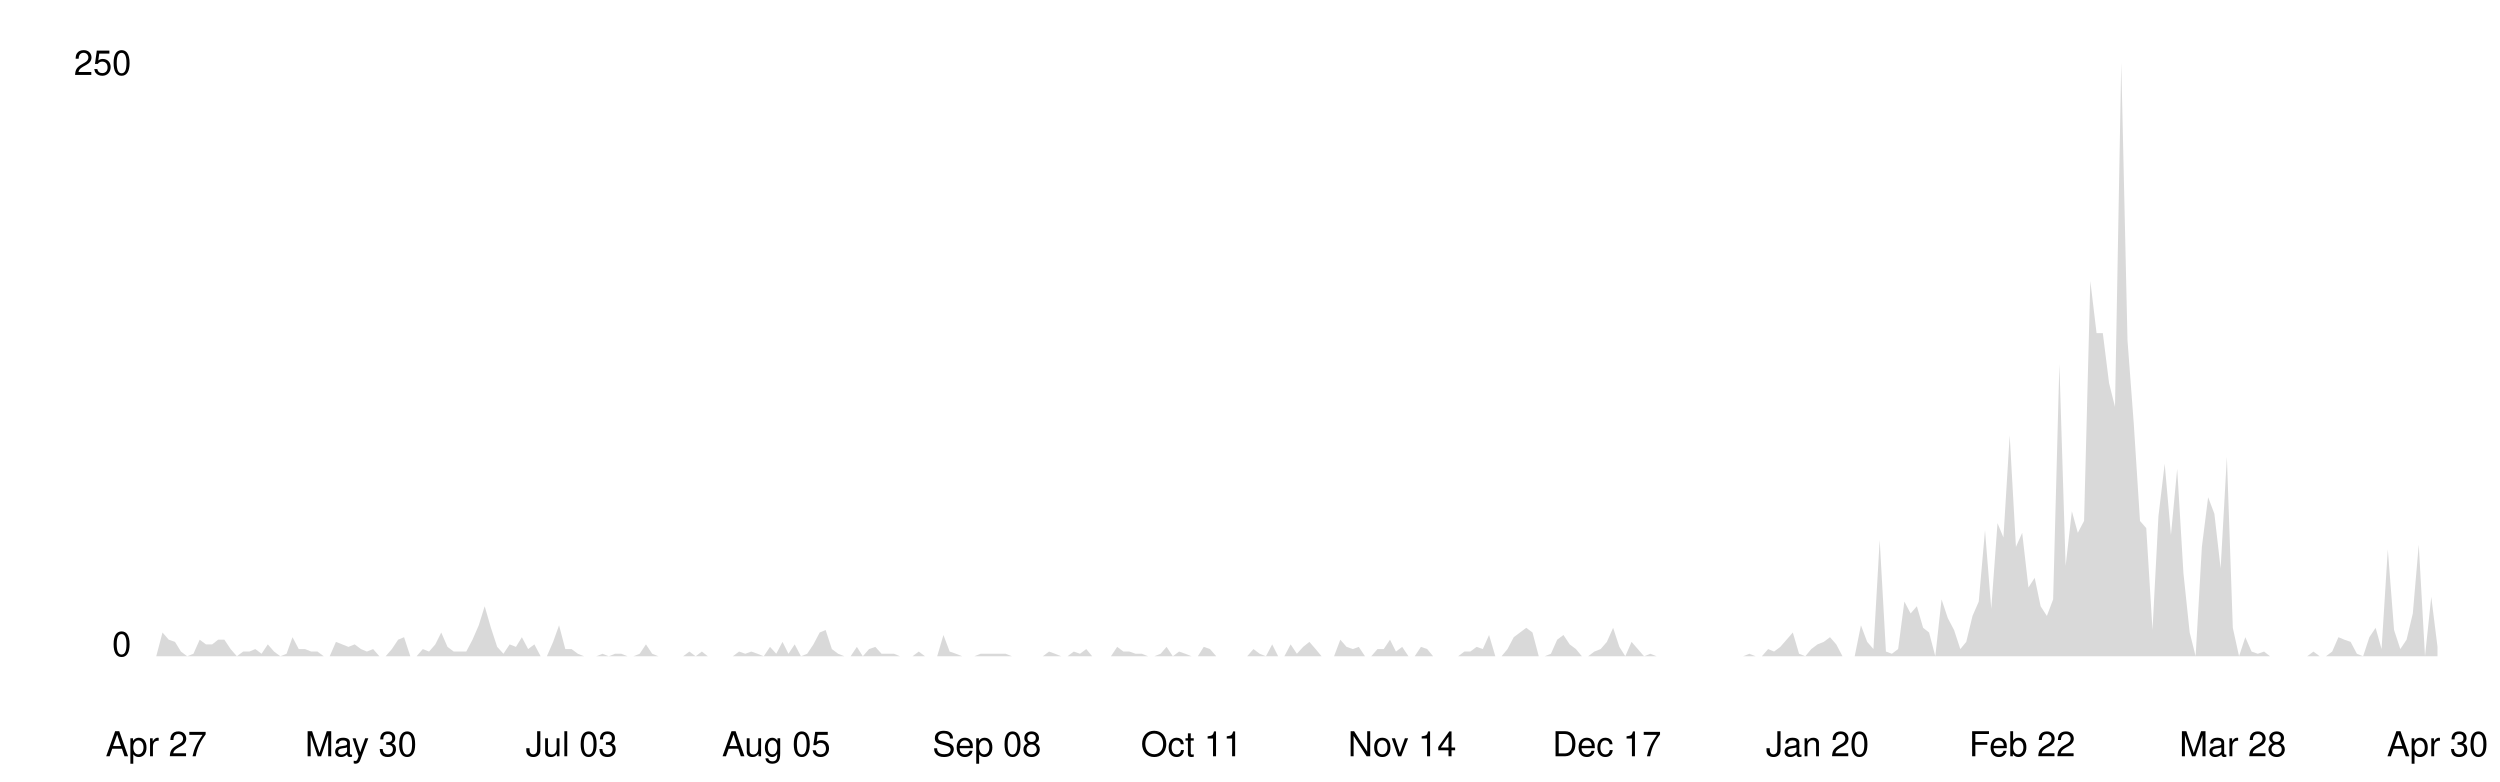
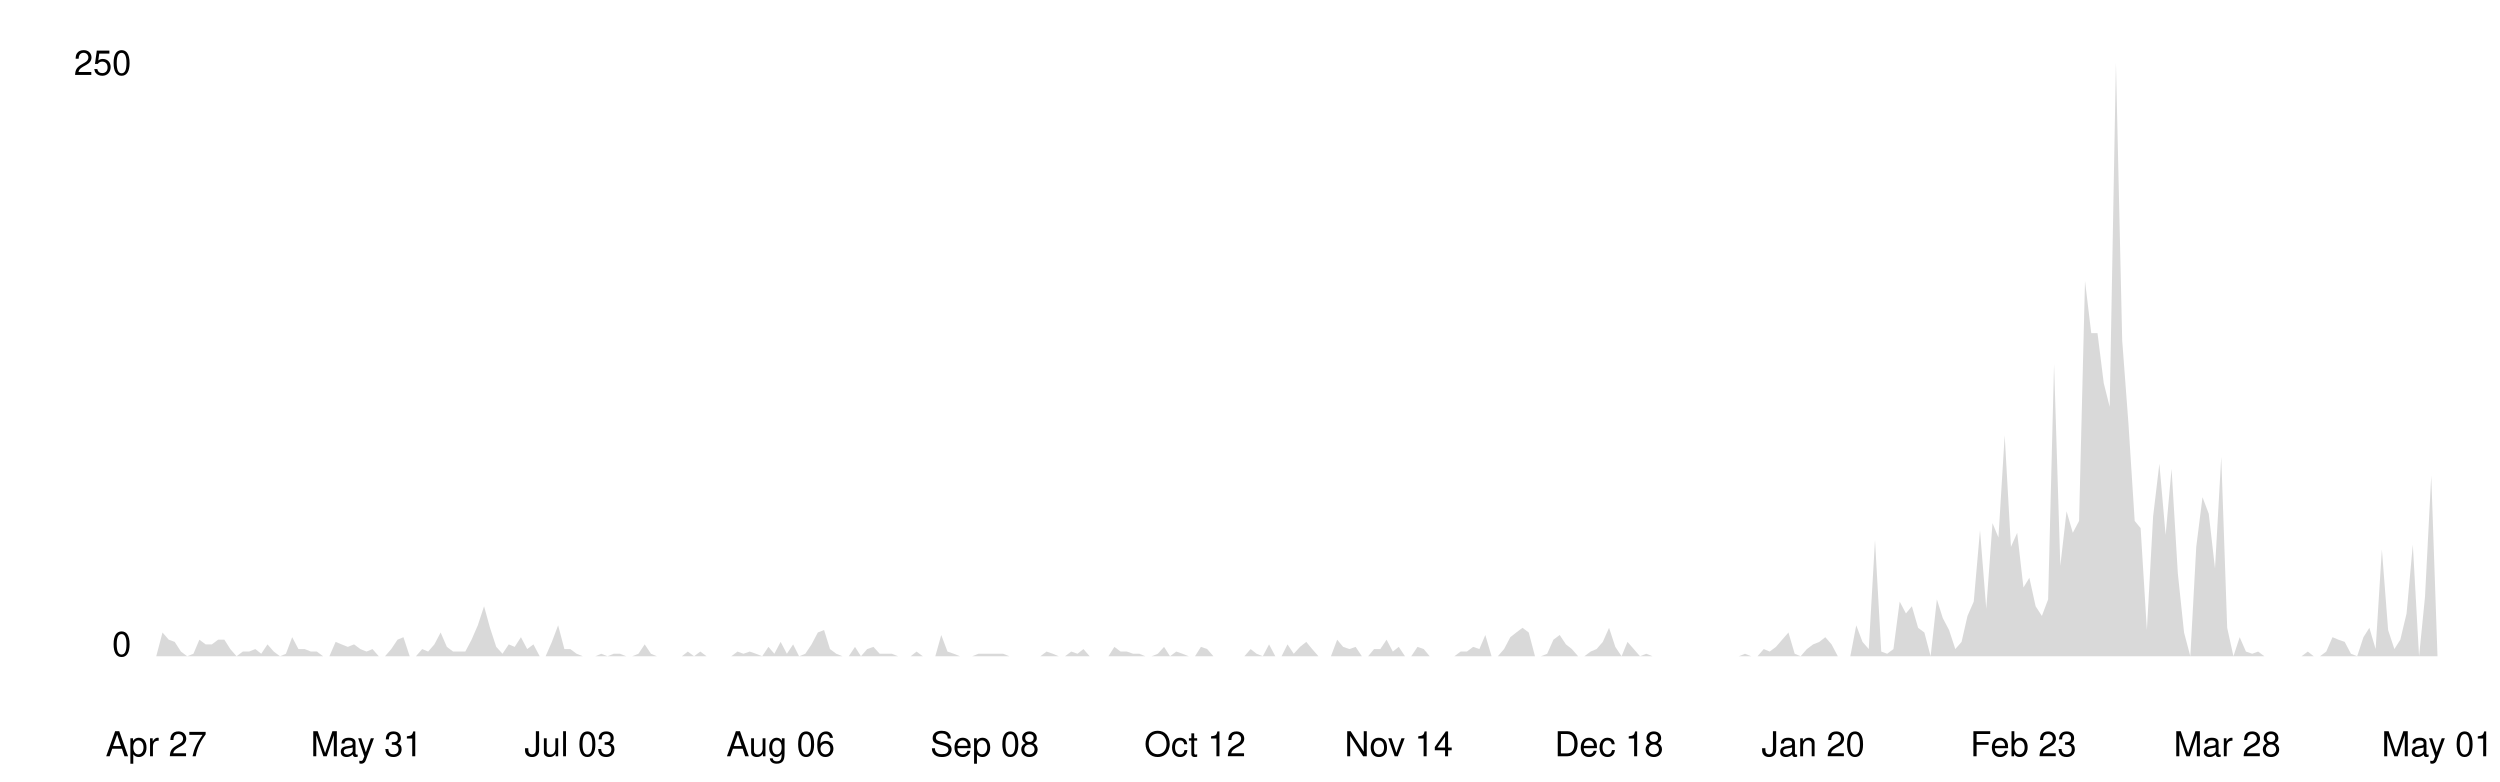
<svg xmlns="http://www.w3.org/2000/svg" viewBox="0 0 800 250" width="100%">
  <style>
    .line { fill: none; stroke-width: 2; stroke-linecap: round; stroke-linejoin: round; }
    .area { opacity: 0.15; }
    .axis-label { font-family: -apple-system, BlinkMacSystemFont, 'Segoe UI', Helvetica, Arial, sans-serif; font-size: 11px; }
    .axis-line { stroke-width: 1; }

    @media (prefers-color-scheme: dark) {
      .line { stroke: #58a6ff; }
      .area { fill: #58a6ff; }
      .axis-label { fill: #8b949e; }
      .axis-line { stroke: #30363d; }
    }
    @media (prefers-color-scheme: light) {
      .line { stroke: #0969da; }
      .area { fill: #0969da; }
      .axis-label { fill: #57606a; }
      .axis-line { stroke: #d0d7de; }
    }
  </style>
  <line class="axis-line" x1="50" y1="20" x2="50" y2="210" />
  <line class="axis-line" x1="50" y1="210" x2="780" y2="210" />
-   <polygon class="area" points="50.0,210.0 52.0,202.4 54.0,204.7 56.0,205.4 57.9,208.5 59.9,210.0 61.9,209.2 63.9,204.7 65.9,206.2 67.9,206.2 69.8,204.7 71.8,204.7 73.8,207.7 75.8,210.0 77.8,208.5 79.8,208.5 81.7,207.7 83.7,209.2 85.7,206.2 87.7,208.5 89.7,210.0 91.7,209.2 93.6,203.9 95.6,207.7 97.6,207.7 99.6,208.5 101.6,208.5 103.6,210.0 105.5,210.0 107.5,205.4 109.5,206.2 111.5,207.0 113.5,206.2 115.5,207.7 117.4,208.5 119.4,207.7 121.4,210.0 123.4,210.0 125.4,207.7 127.4,204.7 129.3,203.9 131.3,210.0 133.3,210.0 135.3,207.7 137.3,208.5 139.3,206.2 141.2,202.4 143.2,207.0 145.2,208.5 147.2,208.5 149.2,208.5 151.2,204.7 153.2,200.1 155.1,194.0 157.1,200.9 159.1,207.0 161.1,209.2 163.1,206.2 165.1,207.0 167.0,203.9 169.0,207.7 171.0,206.2 173.0,210.0 175.0,210.0 177.0,205.4 178.9,200.1 180.9,207.7 182.9,207.7 184.9,209.2 186.9,210.0 188.9,210.0 190.8,210.0 192.8,209.2 194.8,210.0 196.8,209.2 198.8,209.2 200.8,210.0 202.7,210.0 204.7,209.2 206.7,206.2 208.7,209.2 210.7,210.0 212.7,210.0 214.6,210.0 216.6,210.0 218.6,210.0 220.6,208.5 222.6,210.0 224.6,208.5 226.5,210.0 228.5,210.0 230.5,210.0 232.5,210.0 234.5,210.0 236.5,208.5 238.5,209.2 240.4,208.5 242.4,209.2 244.4,210.0 246.4,207.0 248.4,209.2 250.4,205.4 252.3,209.2 254.3,206.2 256.3,210.0 258.3,209.2 260.3,206.2 262.3,202.4 264.2,201.6 266.2,207.7 268.2,209.2 270.2,210.0 272.2,210.0 274.2,207.0 276.1,210.0 278.1,207.7 280.1,207.0 282.1,209.2 284.1,209.2 286.1,209.2 288.0,210.0 290.0,210.0 292.0,210.0 294.0,208.5 296.0,210.0 298.0,210.0 299.9,210.0 301.9,203.2 303.9,208.5 305.9,209.2 307.9,210.0 309.9,210.0 311.8,210.0 313.8,209.2 315.8,209.2 317.8,209.2 319.8,209.2 321.8,209.2 323.8,210.0 325.7,210.0 327.7,210.0 329.7,210.0 331.7,210.0 333.7,210.0 335.7,208.5 337.6,209.2 339.6,210.0 341.6,210.0 343.6,208.5 345.6,209.2 347.6,207.7 349.5,210.0 351.5,210.0 353.5,210.0 355.5,210.0 357.5,207.0 359.5,208.5 361.4,208.5 363.4,209.2 365.4,209.2 367.4,210.0 369.4,210.0 371.4,209.2 373.3,207.0 375.3,210.0 377.3,208.5 379.3,209.2 381.3,210.0 383.3,210.0 385.2,207.0 387.2,207.7 389.2,210.0 391.2,210.0 393.2,210.0 395.2,210.0 397.1,210.0 399.1,210.0 401.1,207.7 403.1,209.2 405.1,210.0 407.1,206.2 409.0,210.0 411.0,210.0 413.0,206.2 415.0,209.2 417.0,207.0 419.0,205.4 421.0,207.7 422.9,210.0 424.9,210.0 426.9,210.0 428.9,204.7 430.9,207.0 432.9,207.7 434.8,207.0 436.8,210.0 438.8,210.0 440.8,207.7 442.8,207.7 444.8,204.7 446.7,208.5 448.7,207.0 450.7,210.0 452.7,210.0 454.7,207.0 456.7,207.7 458.6,210.0 460.6,210.0 462.6,210.0 464.6,210.0 466.6,210.0 468.6,208.5 470.5,208.5 472.5,207.0 474.5,207.7 476.5,203.2 478.5,210.0 480.5,210.0 482.4,207.7 484.4,203.9 486.4,202.4 488.4,200.9 490.4,202.4 492.4,210.0 494.3,210.0 496.3,209.2 498.3,204.7 500.3,203.2 502.3,206.2 504.3,207.7 506.2,210.0 508.2,210.0 510.2,208.5 512.2,207.7 514.2,205.4 516.2,200.9 518.2,207.0 520.1,210.0 522.1,205.4 524.1,207.7 526.1,210.0 528.1,209.2 530.1,210.0 532.0,210.0 534.0,210.0 536.0,210.0 538.0,210.0 540.0,210.0 542.0,210.0 543.9,210.0 545.9,210.0 547.9,210.0 549.9,210.0 551.9,210.0 553.9,210.0 555.8,210.0 557.8,210.0 559.8,209.2 561.8,210.0 563.8,210.0 565.8,207.7 567.7,208.5 569.7,207.0 571.7,204.7 573.7,202.4 575.7,209.2 577.7,210.0 579.6,207.7 581.6,206.2 583.6,205.4 585.6,203.9 587.6,206.2 589.6,210.0 591.5,210.0 593.5,210.0 595.5,200.1 597.5,205.4 599.5,207.7 601.5,172.8 603.5,208.5 605.4,209.2 607.4,207.7 609.4,192.5 611.4,196.3 613.4,194.0 615.4,200.9 617.3,202.4 619.3,210.0 621.3,191.8 623.3,197.8 625.3,201.6 627.3,207.7 629.2,205.4 631.2,197.1 633.2,192.5 635.2,169.7 637.2,194.8 639.2,167.4 641.1,172.0 643.1,139.3 645.1,175.0 647.1,170.5 649.1,188.0 651.1,184.9 653.0,194.0 655.0,197.1 657.0,191.8 659.0,116.5 661.0,181.1 663.0,163.6 664.9,170.5 666.9,166.7 668.9,89.9 670.9,106.6 672.9,106.6 674.9,122.6 676.8,130.2 678.8,20.0 680.8,108.9 682.8,135.5 684.8,166.7 686.8,169.0 688.8,201.6 690.7,165.2 692.7,148.4 694.7,171.2 696.7,150.0 698.7,183.4 700.7,202.4 702.6,210.0 704.6,175.0 706.6,159.1 708.6,164.4 710.6,181.9 712.6,146.2 714.5,200.9 716.5,210.0 718.5,203.9 720.5,208.5 722.5,209.2 724.5,208.5 726.4,210.0 728.4,210.0 730.4,210.0 732.4,210.0 734.4,210.0 736.4,210.0 738.3,210.0 740.3,208.5 742.3,210.0 744.3,210.0 746.3,208.5 748.3,203.9 750.2,204.7 752.2,205.4 754.2,209.2 756.2,210.0 758.2,203.9 760.2,200.9 762.1,207.7 764.1,175.8 766.1,201.6 768.1,207.7 770.1,204.7 772.1,196.3 774.0,174.3 776.0,210.0 778.0,191.0 780.0,207.0 780.0,210.0 50.0,210.0" />
-   <polyline class="line" points="50.0,210.0 52.0,202.4 54.0,204.7 56.0,205.4 57.9,208.5 59.9,210.0 61.9,209.2 63.9,204.7 65.9,206.2 67.9,206.2 69.8,204.7 71.8,204.7 73.8,207.7 75.8,210.0 77.8,208.5 79.8,208.5 81.7,207.7 83.7,209.2 85.7,206.2 87.7,208.5 89.7,210.0 91.7,209.2 93.6,203.9 95.6,207.7 97.6,207.7 99.6,208.5 101.6,208.5 103.6,210.0 105.5,210.0 107.5,205.4 109.5,206.2 111.5,207.0 113.5,206.2 115.5,207.7 117.4,208.5 119.4,207.7 121.4,210.0 123.4,210.0 125.4,207.7 127.4,204.7 129.3,203.9 131.3,210.0 133.3,210.0 135.3,207.7 137.3,208.5 139.3,206.2 141.2,202.4 143.2,207.0 145.2,208.5 147.2,208.5 149.2,208.5 151.2,204.7 153.2,200.1 155.1,194.0 157.1,200.9 159.1,207.0 161.1,209.2 163.1,206.2 165.1,207.0 167.0,203.9 169.0,207.7 171.0,206.2 173.0,210.0 175.0,210.0 177.0,205.4 178.9,200.1 180.9,207.7 182.9,207.7 184.9,209.2 186.9,210.0 188.9,210.0 190.8,210.0 192.8,209.2 194.8,210.0 196.8,209.2 198.8,209.2 200.8,210.0 202.7,210.0 204.7,209.2 206.7,206.2 208.7,209.2 210.7,210.0 212.7,210.0 214.6,210.0 216.6,210.0 218.6,210.0 220.6,208.5 222.6,210.0 224.6,208.5 226.5,210.0 228.5,210.0 230.5,210.0 232.5,210.0 234.5,210.0 236.5,208.5 238.5,209.2 240.4,208.5 242.4,209.2 244.4,210.0 246.4,207.0 248.4,209.2 250.4,205.4 252.3,209.2 254.3,206.2 256.3,210.0 258.3,209.2 260.3,206.2 262.3,202.4 264.2,201.6 266.2,207.7 268.2,209.2 270.2,210.0 272.2,210.0 274.2,207.0 276.1,210.0 278.1,207.7 280.1,207.0 282.1,209.2 284.1,209.2 286.1,209.2 288.0,210.0 290.0,210.0 292.0,210.0 294.0,208.5 296.0,210.0 298.0,210.0 299.9,210.0 301.9,203.2 303.9,208.5 305.9,209.2 307.9,210.0 309.9,210.0 311.8,210.0 313.8,209.2 315.8,209.2 317.8,209.2 319.8,209.2 321.8,209.2 323.8,210.0 325.7,210.0 327.7,210.0 329.7,210.0 331.7,210.0 333.7,210.0 335.7,208.5 337.6,209.2 339.6,210.0 341.6,210.0 343.6,208.5 345.6,209.2 347.6,207.7 349.5,210.0 351.5,210.0 353.5,210.0 355.5,210.0 357.5,207.0 359.5,208.5 361.4,208.5 363.4,209.2 365.4,209.2 367.4,210.0 369.4,210.0 371.4,209.2 373.3,207.0 375.3,210.0 377.3,208.5 379.3,209.2 381.3,210.0 383.3,210.0 385.2,207.0 387.2,207.7 389.2,210.0 391.2,210.0 393.2,210.0 395.2,210.0 397.1,210.0 399.1,210.0 401.1,207.7 403.1,209.2 405.1,210.0 407.1,206.2 409.0,210.0 411.0,210.0 413.0,206.2 415.0,209.2 417.0,207.0 419.0,205.4 421.0,207.7 422.9,210.0 424.9,210.0 426.9,210.0 428.9,204.7 430.9,207.0 432.9,207.7 434.8,207.0 436.8,210.0 438.8,210.0 440.8,207.7 442.8,207.7 444.8,204.7 446.7,208.5 448.7,207.0 450.7,210.0 452.7,210.0 454.7,207.0 456.7,207.7 458.6,210.0 460.6,210.0 462.6,210.0 464.6,210.0 466.6,210.0 468.6,208.5 470.5,208.5 472.5,207.0 474.5,207.7 476.5,203.2 478.5,210.0 480.5,210.0 482.4,207.7 484.4,203.9 486.4,202.4 488.4,200.9 490.4,202.4 492.4,210.0 494.3,210.0 496.3,209.2 498.3,204.7 500.3,203.2 502.3,206.2 504.3,207.7 506.2,210.0 508.2,210.0 510.2,208.5 512.2,207.7 514.2,205.4 516.2,200.9 518.2,207.0 520.1,210.0 522.1,205.4 524.1,207.7 526.1,210.0 528.1,209.2 530.1,210.0 532.0,210.0 534.0,210.0 536.0,210.0 538.0,210.0 540.0,210.0 542.0,210.0 543.9,210.0 545.9,210.0 547.9,210.0 549.9,210.0 551.9,210.0 553.9,210.0 555.8,210.0 557.8,210.0 559.8,209.2 561.8,210.0 563.8,210.0 565.8,207.7 567.7,208.5 569.7,207.0 571.7,204.7 573.7,202.4 575.7,209.2 577.7,210.0 579.6,207.7 581.6,206.2 583.6,205.4 585.6,203.9 587.6,206.2 589.6,210.0 591.5,210.0 593.5,210.0 595.5,200.1 597.5,205.4 599.5,207.7 601.5,172.8 603.5,208.5 605.4,209.2 607.4,207.7 609.4,192.5 611.4,196.3 613.4,194.0 615.4,200.9 617.3,202.4 619.3,210.0 621.3,191.8 623.3,197.8 625.3,201.6 627.3,207.7 629.2,205.4 631.2,197.1 633.2,192.5 635.2,169.7 637.2,194.8 639.2,167.4 641.1,172.0 643.1,139.3 645.1,175.0 647.1,170.5 649.1,188.0 651.1,184.9 653.0,194.0 655.0,197.1 657.0,191.8 659.0,116.5 661.0,181.1 663.0,163.6 664.9,170.5 666.9,166.7 668.9,89.9 670.9,106.6 672.9,106.6 674.9,122.6 676.8,130.2 678.8,20.0 680.8,108.9 682.8,135.5 684.8,166.7 686.8,169.0 688.8,201.6 690.7,165.2 692.7,148.4 694.7,171.2 696.7,150.0 698.7,183.4 700.7,202.4 702.6,210.0 704.6,175.0 706.6,159.1 708.6,164.4 710.6,181.9 712.6,146.2 714.5,200.9 716.5,210.0 718.5,203.9 720.5,208.5 722.5,209.2 724.5,208.5 726.4,210.0 728.4,210.0 730.4,210.0 732.4,210.0 734.4,210.0 736.4,210.0 738.3,210.0 740.3,208.5 742.3,210.0 744.3,210.0 746.3,208.5 748.3,203.9 750.2,204.7 752.2,205.4 754.2,209.2 756.2,210.0 758.2,203.9 760.2,200.9 762.1,207.7 764.1,175.8 766.1,201.6 768.1,207.7 770.1,204.7 772.1,196.3 774.0,174.3 776.0,210.0 778.0,191.0 780.0,207.0" />
+   <polygon class="area" points="50.0,210.0 52.0,202.4 54.0,204.7 55.9,205.4 57.9,208.5 59.9,210.0 61.9,209.2 63.8,204.7 65.8,206.2 67.8,206.2 69.8,204.7 71.8,204.7 73.7,207.7 75.7,210.0 77.7,208.5 79.7,208.5 81.7,207.7 83.6,209.2 85.6,206.2 87.6,208.5 89.6,210.0 91.5,209.2 93.5,203.9 95.5,207.7 97.5,207.7 99.5,208.5 101.4,208.5 103.4,210.0 105.4,210.0 107.4,205.4 109.3,206.2 111.3,207.0 113.3,206.2 115.3,207.7 117.3,208.5 119.2,207.7 121.2,210.0 123.2,210.0 125.2,207.7 127.2,204.7 129.1,203.9 131.1,210.0 133.1,210.0 135.1,207.7 137.0,208.5 139.0,206.2 141.0,202.4 143.0,207.0 145.0,208.5 146.9,208.5 148.9,208.5 150.9,204.7 152.9,200.1 154.9,194.0 156.8,200.9 158.8,207.0 160.8,209.2 162.8,206.2 164.7,207.0 166.7,203.9 168.7,207.7 170.7,206.2 172.7,210.0 174.6,210.0 176.6,205.4 178.6,200.1 180.6,207.7 182.5,207.7 184.5,209.2 186.5,210.0 188.5,210.0 190.5,210.0 192.4,209.2 194.4,210.0 196.4,209.2 198.4,209.2 200.4,210.0 202.3,210.0 204.3,209.2 206.3,206.2 208.3,209.2 210.2,210.0 212.2,210.0 214.2,210.0 216.2,210.0 218.2,210.0 220.1,208.5 222.1,210.0 224.1,208.5 226.1,210.0 228.0,210.0 230.0,210.0 232.0,210.0 234.0,210.0 236.0,208.5 237.9,209.2 239.9,208.5 241.9,209.2 243.9,210.0 245.9,207.0 247.8,209.2 249.8,205.4 251.8,209.2 253.8,206.2 255.7,210.0 257.7,209.2 259.7,206.2 261.7,202.4 263.7,201.6 265.6,207.7 267.6,209.2 269.6,210.0 271.6,210.0 273.6,207.0 275.5,210.0 277.5,207.7 279.5,207.0 281.5,209.2 283.4,209.2 285.4,209.2 287.4,210.0 289.4,210.0 291.4,210.0 293.3,208.5 295.3,210.0 297.3,210.0 299.3,210.0 301.2,203.2 303.2,208.5 305.2,209.2 307.2,210.0 309.2,210.0 311.1,210.0 313.1,209.2 315.1,209.2 317.1,209.2 319.1,209.2 321.0,209.2 323.0,210.0 325.0,210.0 327.0,210.0 328.9,210.0 330.9,210.0 332.9,210.0 334.9,208.5 336.9,209.2 338.8,210.0 340.8,210.0 342.8,208.5 344.8,209.2 346.7,207.7 348.7,210.0 350.7,210.0 352.7,210.0 354.7,210.0 356.6,207.0 358.6,208.5 360.6,208.5 362.6,209.2 364.6,209.2 366.5,210.0 368.5,210.0 370.5,209.2 372.5,207.0 374.4,210.0 376.4,208.5 378.4,209.2 380.4,210.0 382.4,210.0 384.3,207.0 386.3,207.7 388.3,210.0 390.3,210.0 392.2,210.0 394.2,210.0 396.2,210.0 398.2,210.0 400.2,207.7 402.1,209.2 404.1,210.0 406.1,206.2 408.1,210.0 410.1,210.0 412.0,206.2 414.0,209.2 416.0,207.0 418.0,205.4 419.9,207.7 421.9,210.0 423.9,210.0 425.9,210.0 427.9,204.7 429.8,207.0 431.8,207.7 433.8,207.0 435.8,210.0 437.8,210.0 439.7,207.7 441.7,207.7 443.7,204.7 445.7,208.5 447.6,207.0 449.6,210.0 451.6,210.0 453.6,207.0 455.6,207.7 457.5,210.0 459.5,210.0 461.5,210.0 463.5,210.0 465.4,210.0 467.4,208.5 469.4,208.5 471.4,207.0 473.4,207.7 475.3,203.2 477.3,210.0 479.3,210.0 481.3,207.7 483.3,203.9 485.2,202.4 487.2,200.9 489.2,202.4 491.2,210.0 493.1,210.0 495.1,209.2 497.1,204.7 499.1,203.2 501.1,206.2 503.0,207.7 505.0,210.0 507.0,210.0 509.0,208.5 510.9,207.7 512.9,205.4 514.9,200.9 516.9,207.0 518.9,210.0 520.8,205.4 522.8,207.7 524.8,210.0 526.8,209.2 528.8,210.0 530.7,210.0 532.7,210.0 534.7,210.0 536.7,210.0 538.6,210.0 540.6,210.0 542.6,210.0 544.6,210.0 546.6,210.0 548.5,210.0 550.5,210.0 552.5,210.0 554.5,210.0 556.4,210.0 558.4,209.2 560.4,210.0 562.4,210.0 564.4,207.7 566.3,208.5 568.3,207.0 570.3,204.7 572.3,202.4 574.3,209.2 576.2,210.0 578.2,207.7 580.2,206.2 582.2,205.4 584.1,203.9 586.1,206.2 588.1,210.0 590.1,210.0 592.1,210.0 594.0,200.1 596.0,205.4 598.0,207.7 600.0,172.8 602.0,208.5 603.9,209.2 605.9,207.7 607.9,192.5 609.9,196.3 611.8,194.0 613.8,200.9 615.8,202.4 617.8,210.0 619.8,191.8 621.7,197.8 623.7,201.6 625.7,207.7 627.7,205.4 629.6,197.1 631.6,192.5 633.6,169.7 635.6,194.8 637.6,167.4 639.5,172.0 641.5,139.3 643.5,175.0 645.5,170.5 647.5,188.0 649.4,184.9 651.4,194.0 653.4,197.1 655.4,191.8 657.3,116.5 659.3,181.1 661.3,163.6 663.3,170.5 665.3,166.7 667.2,89.9 669.2,106.6 671.2,106.6 673.2,122.6 675.1,130.2 677.1,20.0 679.1,108.9 681.1,135.5 683.1,166.7 685.0,169.0 687.0,201.6 689.0,165.2 691.0,148.4 693.0,171.2 694.9,150.0 696.9,183.4 698.9,202.4 700.9,210.0 702.8,175.0 704.8,159.1 706.8,164.4 708.8,181.9 710.8,146.2 712.7,200.9 714.7,210.0 716.7,203.9 718.7,208.5 720.7,209.2 722.6,208.5 724.6,210.0 726.6,210.0 728.6,210.0 730.5,210.0 732.5,210.0 734.5,210.0 736.5,210.0 738.5,208.5 740.4,210.0 742.4,210.0 744.4,208.5 746.4,203.9 748.3,204.7 750.3,205.4 752.3,209.2 754.3,210.0 756.3,203.9 758.2,200.9 760.2,207.7 762.2,175.8 764.2,201.6 766.2,207.7 768.1,204.7 770.1,196.3 772.1,174.3 774.1,210.0 776.0,191.0 778.0,152.2 780.0,210.0 780.0,210.0 50.0,210.0" />
+   <polyline class="line" points="50.0,210.0 52.0,202.4 54.0,204.7 55.9,205.4 57.9,208.5 59.9,210.0 61.9,209.2 63.8,204.7 65.8,206.2 67.8,206.2 69.8,204.7 71.8,204.7 73.7,207.7 75.7,210.0 77.7,208.5 79.7,208.5 81.7,207.7 83.6,209.2 85.6,206.2 87.6,208.5 89.6,210.0 91.5,209.2 93.5,203.9 95.5,207.7 97.5,207.7 99.5,208.5 101.4,208.5 103.4,210.0 105.4,210.0 107.4,205.4 109.3,206.2 111.3,207.0 113.3,206.2 115.3,207.7 117.3,208.5 119.2,207.7 121.2,210.0 123.2,210.0 125.2,207.7 127.2,204.7 129.1,203.9 131.1,210.0 133.1,210.0 135.1,207.7 137.0,208.5 139.0,206.2 141.0,202.4 143.0,207.0 145.0,208.5 146.9,208.5 148.9,208.5 150.9,204.7 152.9,200.1 154.9,194.0 156.8,200.9 158.8,207.0 160.8,209.2 162.8,206.2 164.7,207.0 166.7,203.9 168.7,207.7 170.7,206.2 172.7,210.0 174.6,210.0 176.6,205.4 178.6,200.1 180.6,207.7 182.5,207.7 184.5,209.2 186.5,210.0 188.5,210.0 190.5,210.0 192.4,209.2 194.4,210.0 196.4,209.2 198.4,209.2 200.4,210.0 202.3,210.0 204.3,209.2 206.3,206.2 208.3,209.2 210.2,210.0 212.2,210.0 214.2,210.0 216.2,210.0 218.2,210.0 220.1,208.5 222.1,210.0 224.1,208.5 226.1,210.0 228.0,210.0 230.0,210.0 232.0,210.0 234.0,210.0 236.0,208.5 237.9,209.2 239.9,208.5 241.9,209.2 243.9,210.0 245.9,207.0 247.8,209.2 249.8,205.4 251.8,209.2 253.8,206.2 255.7,210.0 257.7,209.2 259.7,206.2 261.7,202.4 263.7,201.6 265.6,207.7 267.6,209.2 269.6,210.0 271.6,210.0 273.6,207.0 275.5,210.0 277.5,207.7 279.5,207.0 281.5,209.2 283.4,209.2 285.4,209.2 287.4,210.0 289.4,210.0 291.4,210.0 293.3,208.5 295.3,210.0 297.3,210.0 299.3,210.0 301.2,203.2 303.2,208.5 305.2,209.2 307.2,210.0 309.2,210.0 311.1,210.0 313.1,209.2 315.1,209.2 317.1,209.2 319.1,209.2 321.0,209.2 323.0,210.0 325.0,210.0 327.0,210.0 328.9,210.0 330.9,210.0 332.9,210.0 334.9,208.5 336.9,209.2 338.8,210.0 340.8,210.0 342.8,208.5 344.8,209.2 346.7,207.7 348.7,210.0 350.7,210.0 352.7,210.0 354.7,210.0 356.6,207.0 358.6,208.5 360.6,208.5 362.6,209.2 364.6,209.2 366.5,210.0 368.5,210.0 370.5,209.2 372.5,207.0 374.4,210.0 376.4,208.5 378.4,209.2 380.4,210.0 382.4,210.0 384.3,207.0 386.3,207.7 388.3,210.0 390.3,210.0 392.2,210.0 394.2,210.0 396.2,210.0 398.2,210.0 400.2,207.7 402.1,209.2 404.1,210.0 406.1,206.2 408.1,210.0 410.1,210.0 412.0,206.2 414.0,209.2 416.0,207.0 418.0,205.4 419.9,207.7 421.9,210.0 423.9,210.0 425.9,210.0 427.9,204.7 429.8,207.0 431.8,207.7 433.8,207.0 435.8,210.0 437.8,210.0 439.7,207.7 441.7,207.7 443.7,204.7 445.7,208.5 447.6,207.0 449.6,210.0 451.6,210.0 453.6,207.0 455.6,207.7 457.5,210.0 459.5,210.0 461.5,210.0 463.5,210.0 465.4,210.0 467.4,208.5 469.4,208.5 471.4,207.0 473.4,207.7 475.3,203.2 477.3,210.0 479.3,210.0 481.3,207.7 483.3,203.9 485.2,202.4 487.2,200.9 489.2,202.4 491.2,210.0 493.1,210.0 495.1,209.2 497.1,204.7 499.1,203.2 501.1,206.2 503.0,207.7 505.0,210.0 507.0,210.0 509.0,208.5 510.9,207.7 512.9,205.4 514.9,200.9 516.9,207.0 518.9,210.0 520.8,205.4 522.8,207.7 524.8,210.0 526.8,209.2 528.8,210.0 530.7,210.0 532.7,210.0 534.7,210.0 536.7,210.0 538.6,210.0 540.6,210.0 542.6,210.0 544.6,210.0 546.6,210.0 548.5,210.0 550.5,210.0 552.5,210.0 554.5,210.0 556.4,210.0 558.4,209.2 560.4,210.0 562.4,210.0 564.4,207.7 566.3,208.5 568.3,207.0 570.3,204.7 572.3,202.4 574.3,209.2 576.2,210.0 578.2,207.7 580.2,206.2 582.2,205.4 584.1,203.9 586.1,206.2 588.1,210.0 590.1,210.0 592.1,210.0 594.0,200.1 596.0,205.4 598.0,207.7 600.0,172.8 602.0,208.5 603.9,209.2 605.9,207.7 607.9,192.5 609.9,196.3 611.8,194.0 613.8,200.9 615.8,202.4 617.8,210.0 619.8,191.8 621.7,197.8 623.7,201.6 625.7,207.7 627.7,205.4 629.6,197.1 631.6,192.5 633.6,169.7 635.6,194.8 637.6,167.4 639.5,172.0 641.5,139.3 643.5,175.0 645.5,170.5 647.5,188.0 649.4,184.9 651.4,194.0 653.4,197.1 655.4,191.8 657.3,116.5 659.3,181.1 661.3,163.6 663.3,170.5 665.3,166.7 667.2,89.9 669.2,106.6 671.2,106.6 673.2,122.6 675.1,130.2 677.1,20.0 679.1,108.9 681.1,135.5 683.1,166.7 685.0,169.0 687.0,201.6 689.0,165.2 691.0,148.4 693.0,171.2 694.9,150.0 696.9,183.4 698.9,202.4 700.9,210.0 702.8,175.0 704.8,159.1 706.8,164.4 708.8,181.9 710.8,146.2 712.7,200.9 714.7,210.0 716.7,203.9 718.7,208.5 720.7,209.2 722.6,208.5 724.6,210.0 726.6,210.0 728.6,210.0 730.5,210.0 732.5,210.0 734.5,210.0 736.5,210.0 738.5,208.5 740.4,210.0 742.4,210.0 744.4,208.5 746.4,203.9 748.3,204.7 750.3,205.4 752.3,209.2 754.3,210.0 756.3,203.9 758.2,200.9 760.2,207.7 762.2,175.8 764.2,201.6 766.2,207.7 768.1,204.7 770.1,196.3 772.1,174.3 774.1,210.0 776.0,191.0 778.0,152.2 780.0,210.0" />
  <text x="42" y="210" text-anchor="end" class="axis-label">0</text>
  <text x="42" y="24" text-anchor="end" class="axis-label">250</text>
  <text x="50.0" y="242" text-anchor="middle" class="axis-label">Apr 27</text>
-   <text x="115.5" y="242" text-anchor="middle" class="axis-label">May 30</text>
-   <text x="182.9" y="242" text-anchor="middle" class="axis-label">Jul 03</text>
-   <text x="248.4" y="242" text-anchor="middle" class="axis-label">Aug 05</text>
-   <text x="315.8" y="242" text-anchor="middle" class="axis-label">Sep 08</text>
-   <text x="381.3" y="242" text-anchor="middle" class="axis-label">Oct 11</text>
-   <text x="448.7" y="242" text-anchor="middle" class="axis-label">Nov 14</text>
-   <text x="514.2" y="242" text-anchor="middle" class="axis-label">Dec 17</text>
-   <text x="581.6" y="242" text-anchor="middle" class="axis-label">Jan 20</text>
-   <text x="647.1" y="242" text-anchor="middle" class="axis-label">Feb 22</text>
-   <text x="714.5" y="242" text-anchor="middle" class="axis-label">Mar 28</text>
-   <text x="780.0" y="242" text-anchor="middle" class="axis-label">Apr 30</text>
+   <text x="117.3" y="242" text-anchor="middle" class="axis-label">May 31</text>
+   <text x="182.5" y="242" text-anchor="middle" class="axis-label">Jul 03</text>
+   <text x="249.8" y="242" text-anchor="middle" class="axis-label">Aug 06</text>
+   <text x="315.1" y="242" text-anchor="middle" class="axis-label">Sep 08</text>
+   <text x="382.4" y="242" text-anchor="middle" class="axis-label">Oct 12</text>
+   <text x="447.6" y="242" text-anchor="middle" class="axis-label">Nov 14</text>
+   <text x="514.9" y="242" text-anchor="middle" class="axis-label">Dec 18</text>
+   <text x="580.2" y="242" text-anchor="middle" class="axis-label">Jan 20</text>
+   <text x="647.5" y="242" text-anchor="middle" class="axis-label">Feb 23</text>
+   <text x="712.7" y="242" text-anchor="middle" class="axis-label">Mar 28</text>
+   <text x="780.0" y="242" text-anchor="middle" class="axis-label">May 01</text>
</svg>
